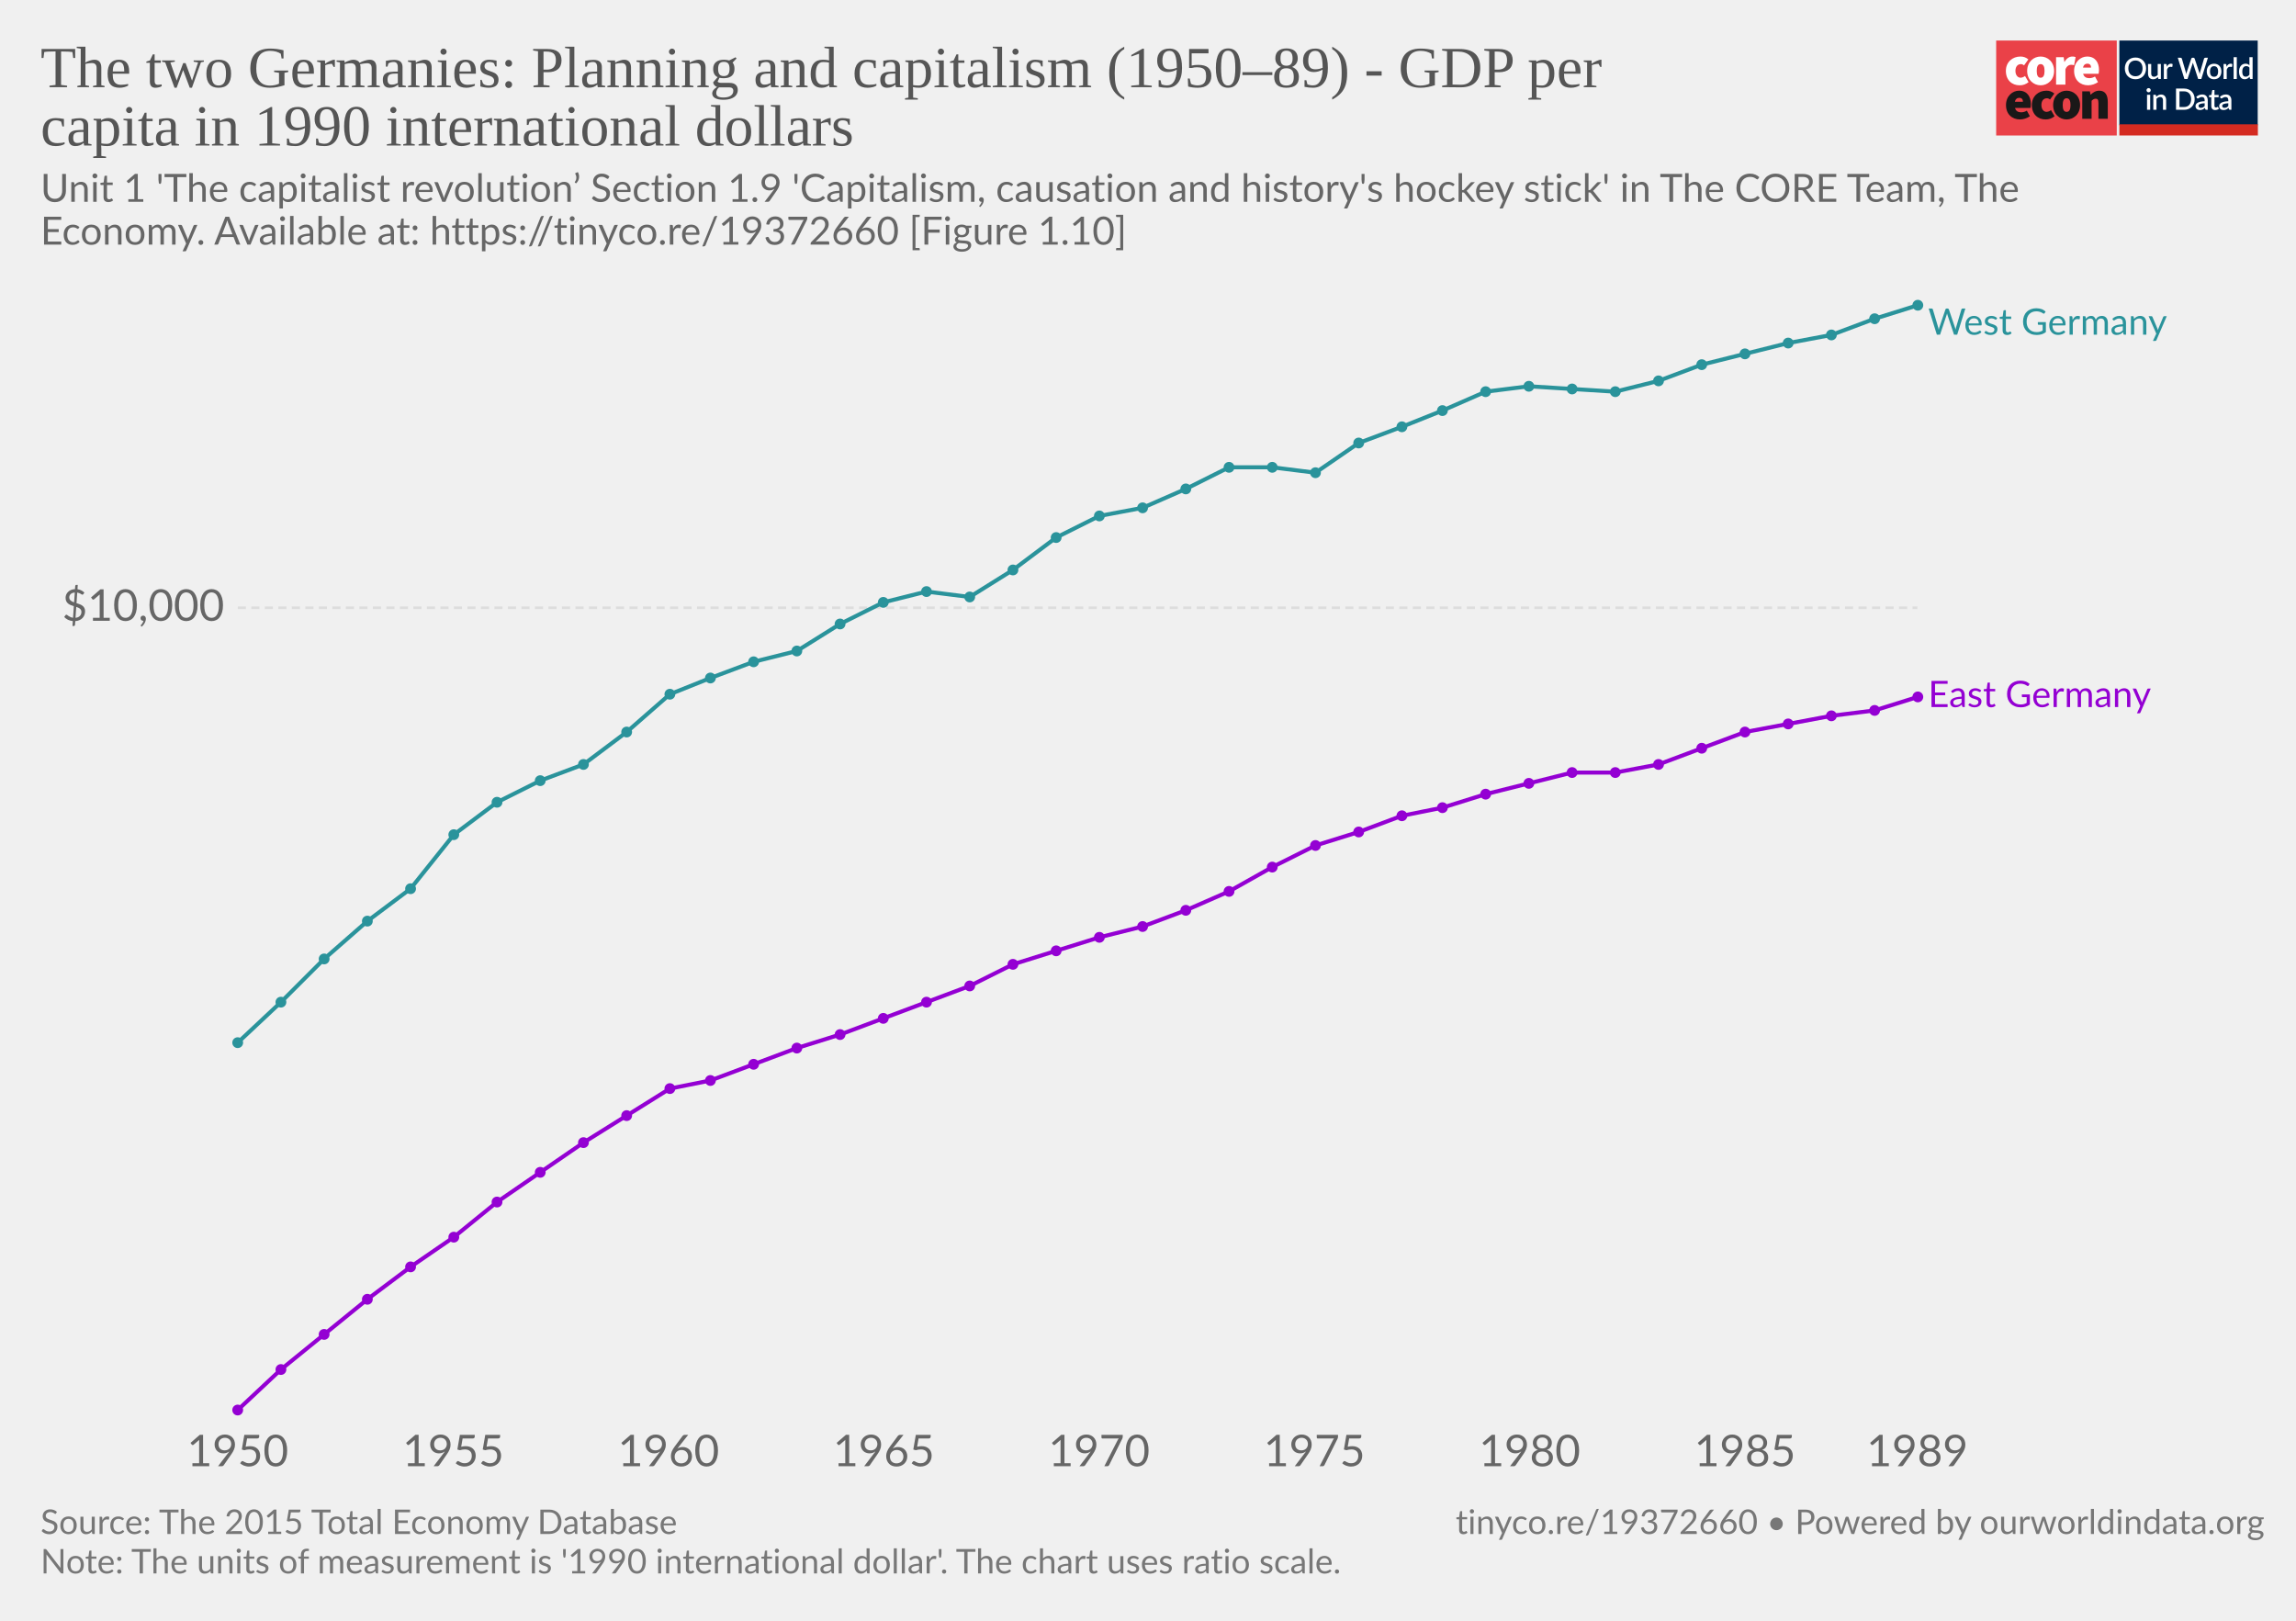
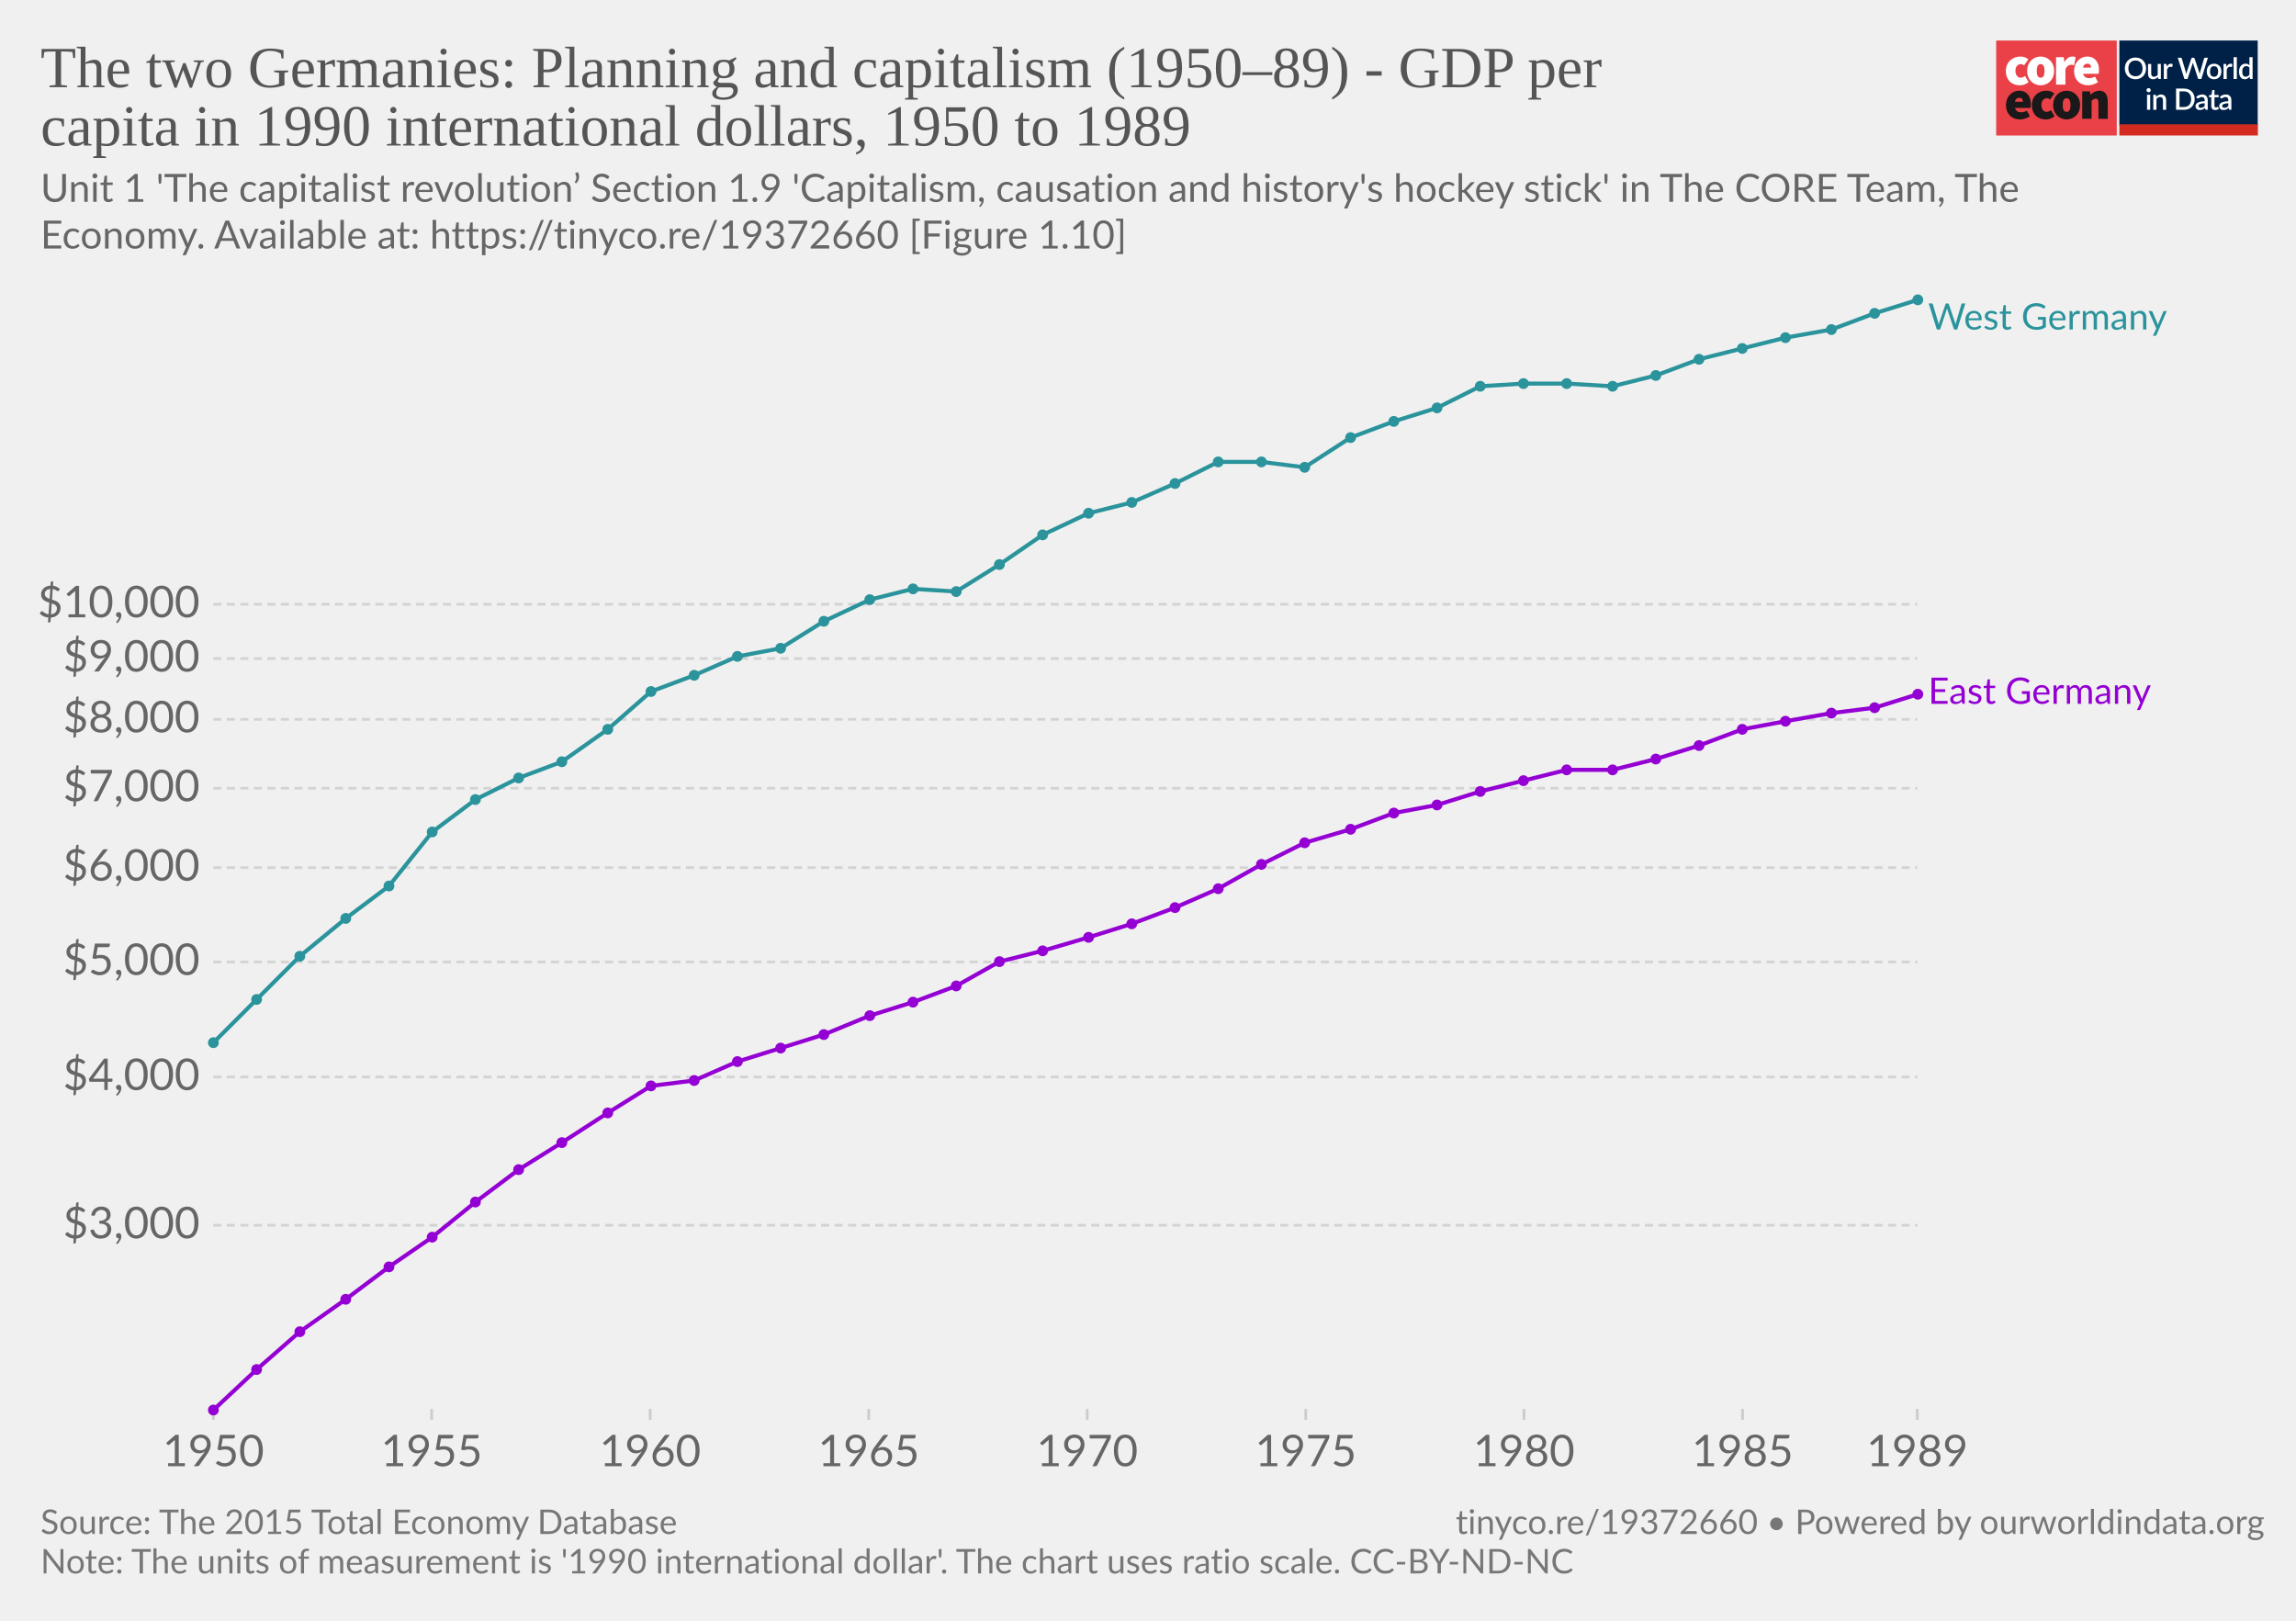
- <svg xmlns="http://www.w3.org/2000/svg" version="1.1" style="font-family:Lato, 'Helvetica Neue', Helvetica, Arial, sans-serif;font-size:18px;background-color:white;text-rendering:optimizeLegibility;-webkit-font-smoothing:antialiased" width="850" height="600">
+ <svg xmlns="http://www.w3.org/2000/svg" version="1.1" style="background-color:#fff;-webkit-font-smoothing:antialiased" width="850" height="600" viewBox="0 0 850 600" font-family="Lato,'Helvetica Neue',Helvetica,Arial,sans-serif" font-size="18" text-rendering="optimizeLegibility">
  <g class="HeaderView">
-     <g transform="translate(739, 15) scale(0.95)">
+     <g transform="matrix(.95 0 0 .95 739 15)">
      <svg width="102" height="37" viewBox="0 0 102 37" fill="none">
-         <path d="M47 0H0V37H47V0Z" fill="#EA4148" />
-         <path d="M3.784 11.847C3.784 8.296 6.451 6.242 9.457 6.242C10.586 6.221 11.684 6.617 12.547 7.354L10.854 9.707C10.536 9.392 10.113 9.209 9.669 9.193C8.314 9.193 7.51 10.22 7.51 11.847C7.51 13.472 8.398 14.499 9.541 14.499C10.163 14.458 10.756 14.218 11.235 13.815L12.632 16.211C11.646 17.038 10.399 17.479 9.118 17.451C6.112 17.452 3.784 15.398 3.784 11.847Z" fill="white" />
-         <path d="M18.853 11.847C18.853 10.221 18.43 9.194 17.329 9.194C16.229 9.194 15.806 10.221 15.806 11.847C15.806 13.473 16.229 14.5 17.329 14.5C18.43 14.5 18.853 13.473 18.853 11.847ZM12.081 11.847C12.081 8.295 14.62 6.242 17.329 6.242C20.038 6.242 22.578 8.295 22.578 11.847C22.578 15.398 20.039 17.452 17.329 17.452C14.62 17.452 12.081 15.398 12.081 11.847" fill="white" />
-         <path d="M23.344 6.498H26.308L26.563 8.338H26.648C27.43 6.884 28.616 6.242 29.653 6.242C30.101 6.218 30.548 6.291 30.965 6.455L30.373 9.622C29.986 9.517 29.588 9.46 29.187 9.451C28.425 9.451 27.494 9.921 26.987 11.248V17.195H23.344V6.498Z" fill="white" />
-         <path d="M36.975 10.563C36.975 9.75 36.637 9.023 35.536 9.023C34.732 9.023 34.055 9.493 33.843 10.563H36.975ZM30.372 11.847C30.372 8.381 32.87 6.242 35.452 6.242C38.584 6.242 40.066 8.552 40.066 11.419C40.068 11.936 40.018 12.452 39.918 12.959H33.885C34.223 14.243 35.154 14.67 36.34 14.67C37.103 14.652 37.847 14.431 38.499 14.029L39.684 16.211C38.545 16.991 37.208 17.422 35.832 17.452C32.742 17.452 30.371 15.398 30.371 11.847" fill="white" />
-         <path d="M10.432 23.869C10.432 23.057 10.093 22.329 8.993 22.329C8.189 22.329 7.511 22.8 7.3 23.869H10.432ZM3.828 25.153C3.828 21.688 6.326 19.548 8.908 19.548C12.041 19.548 13.522 21.858 13.522 24.725C13.524 25.242 13.475 25.758 13.374 26.265H7.342C7.681 27.549 8.612 27.977 9.797 27.977C10.56 27.958 11.305 27.737 11.956 27.335L13.141 29.517C12.003 30.298 10.665 30.729 9.29 30.758C6.199 30.758 3.829 28.704 3.829 25.153" fill="#1A1818" />
-         <path d="M13.903 25.153C13.903 21.602 16.57 19.548 19.576 19.548C20.705 19.527 21.803 19.923 22.666 20.66L20.972 23.013C20.655 22.698 20.232 22.515 19.788 22.5C18.433 22.5 17.629 23.527 17.629 25.153C17.629 26.779 18.517 27.805 19.66 27.805C20.282 27.764 20.875 27.524 21.353 27.122L22.75 29.517C21.765 30.345 20.518 30.785 19.237 30.758C16.231 30.758 13.903 28.704 13.903 25.153" fill="#1A1818" />
-         <path d="M28.974 25.153C28.974 23.527 28.551 22.5 27.45 22.5C26.35 22.5 25.927 23.527 25.927 25.153C25.927 26.779 26.35 27.806 27.45 27.806C28.551 27.806 28.974 26.779 28.974 25.153ZM22.201 25.153C22.201 21.602 24.741 19.548 27.45 19.548C30.159 19.548 32.699 21.602 32.699 25.153C32.699 28.704 30.158 30.759 27.449 30.759C24.74 30.759 22.2 28.705 22.2 25.154" fill="#1A1818" />
-         <path d="M33.545 19.805H36.508L36.764 21.088H36.848C37.694 20.276 38.753 19.548 40.192 19.548C42.52 19.548 43.494 21.26 43.494 23.912V30.501H39.852V24.383C39.852 23.014 39.514 22.672 38.794 22.672C38.117 22.672 37.736 22.971 37.186 23.484V30.501H33.545V19.805Z" fill="#1A1818" />
-         <rect width="54" height="37" transform="translate(48)" fill="white" />
-         <path d="M48 0H101.93V32.992H48V0Z" fill="#002147" />
-         <path d="M58.419 10.86C58.419 11.473 58.319 12.039 58.12 12.556C57.92 13.074 57.638 13.52 57.274 13.896C56.914 14.268 56.479 14.559 55.969 14.77C55.463 14.981 54.9 15.086 54.279 15.086C53.661 15.086 53.098 14.981 52.588 14.77C52.082 14.559 51.647 14.268 51.283 13.896C50.919 13.52 50.637 13.074 50.438 12.556C50.238 12.039 50.139 11.473 50.139 10.86C50.139 10.247 50.238 9.681 50.438 9.164C50.637 8.646 50.919 8.2 51.283 7.824C51.647 7.448 52.082 7.155 52.588 6.944C53.098 6.733 53.661 6.628 54.279 6.628C54.9 6.628 55.463 6.733 55.969 6.944C56.479 7.155 56.914 7.448 57.274 7.824C57.638 8.2 57.92 8.646 58.12 9.164C58.319 9.681 58.419 10.247 58.419 10.86ZM57.044 10.86C57.044 10.385 56.979 9.957 56.849 9.578C56.722 9.198 56.538 8.876 56.297 8.612C56.059 8.347 55.77 8.144 55.428 8.002C55.087 7.86 54.704 7.79 54.279 7.79C53.857 7.79 53.475 7.86 53.134 8.002C52.793 8.144 52.502 8.347 52.26 8.612C52.019 8.876 51.833 9.198 51.703 9.578C51.572 9.957 51.507 10.385 51.507 10.86C51.507 11.339 51.572 11.768 51.703 12.148C51.833 12.527 52.019 12.85 52.26 13.114C52.502 13.375 52.793 13.576 53.134 13.718C53.475 13.856 53.857 13.925 54.279 13.925C54.704 13.925 55.087 13.856 55.428 13.718C55.77 13.576 56.059 13.375 56.297 13.114C56.538 12.85 56.722 12.527 56.849 12.148C56.979 11.768 57.044 11.339 57.044 10.86ZM64.184 9.135V15H63.437C63.272 15 63.166 14.921 63.12 14.764L63.028 14.218C62.906 14.348 62.775 14.467 62.637 14.575C62.503 14.682 62.359 14.774 62.206 14.851C62.053 14.927 61.888 14.987 61.712 15.029C61.539 15.071 61.353 15.092 61.154 15.092C60.832 15.092 60.548 15.038 60.303 14.931C60.057 14.824 59.85 14.672 59.682 14.477C59.517 14.281 59.392 14.047 59.308 13.775C59.224 13.499 59.182 13.196 59.182 12.867V9.135H60.418V12.867C60.418 13.262 60.508 13.568 60.688 13.787C60.872 14.005 61.15 14.114 61.522 14.114C61.794 14.114 62.047 14.053 62.281 13.931C62.519 13.804 62.741 13.632 62.948 13.413V9.135H64.184ZM66.508 10.222C66.692 9.85 66.914 9.559 67.175 9.348C67.435 9.133 67.748 9.026 68.112 9.026C68.238 9.026 68.357 9.041 68.468 9.072C68.579 9.099 68.679 9.141 68.767 9.198L68.681 10.13C68.666 10.195 68.641 10.241 68.606 10.268C68.576 10.291 68.534 10.302 68.48 10.302C68.422 10.302 68.34 10.293 68.233 10.274C68.125 10.251 68.012 10.239 67.893 10.239C67.721 10.239 67.567 10.264 67.433 10.314C67.303 10.364 67.184 10.436 67.077 10.532C66.973 10.628 66.881 10.745 66.801 10.883C66.72 11.021 66.646 11.178 66.577 11.354V15H65.34V9.135H66.059C66.189 9.135 66.279 9.16 66.329 9.21C66.379 9.256 66.414 9.338 66.433 9.457L66.508 10.222ZM82.515 6.72L79.939 15H78.725L76.782 9.055C76.759 8.989 76.736 8.918 76.713 8.842C76.694 8.765 76.674 8.683 76.655 8.595C76.636 8.683 76.615 8.765 76.592 8.842C76.573 8.918 76.552 8.989 76.529 9.055L74.568 15H73.355L70.779 6.72H71.906C72.021 6.72 72.117 6.749 72.193 6.806C72.274 6.86 72.328 6.935 72.354 7.03L73.907 12.338C73.938 12.453 73.966 12.577 73.993 12.711C74.02 12.846 74.047 12.986 74.074 13.131C74.1 12.986 74.129 12.846 74.16 12.711C74.194 12.573 74.231 12.449 74.269 12.338L76.046 7.03C76.073 6.954 76.126 6.883 76.207 6.818C76.287 6.753 76.383 6.72 76.494 6.72H76.885C77.004 6.72 77.1 6.751 77.173 6.812C77.246 6.87 77.301 6.942 77.34 7.03L79.111 12.338C79.149 12.449 79.183 12.57 79.214 12.7C79.249 12.826 79.279 12.961 79.306 13.102C79.333 12.961 79.358 12.826 79.381 12.7C79.408 12.57 79.436 12.449 79.467 12.338L81.014 7.03C81.037 6.946 81.089 6.873 81.169 6.812C81.253 6.751 81.351 6.72 81.462 6.72H82.515ZM84.922 9.043C85.355 9.043 85.746 9.114 86.095 9.256C86.448 9.398 86.747 9.599 86.992 9.86C87.241 10.12 87.433 10.436 87.567 10.808C87.701 11.18 87.768 11.598 87.768 12.062C87.768 12.526 87.701 12.943 87.567 13.315C87.433 13.687 87.241 14.005 86.992 14.27C86.747 14.53 86.448 14.732 86.095 14.873C85.746 15.015 85.355 15.086 84.922 15.086C84.485 15.086 84.09 15.015 83.738 14.873C83.389 14.732 83.09 14.53 82.841 14.27C82.591 14.005 82.4 13.687 82.266 13.315C82.132 12.943 82.064 12.526 82.064 12.062C82.064 11.598 82.132 11.18 82.266 10.808C82.4 10.436 82.591 10.12 82.841 9.86C83.09 9.599 83.389 9.398 83.738 9.256C84.09 9.114 84.485 9.043 84.922 9.043ZM84.922 14.12C85.451 14.12 85.844 13.944 86.101 13.591C86.362 13.235 86.492 12.727 86.492 12.068C86.492 11.408 86.362 10.9 86.101 10.544C85.844 10.183 85.451 10.003 84.922 10.003C84.385 10.003 83.987 10.183 83.726 10.544C83.466 10.9 83.335 11.408 83.335 12.068C83.335 12.727 83.466 13.235 83.726 13.591C83.987 13.944 84.385 14.12 84.922 14.12ZM89.778 10.222C89.963 9.85 90.185 9.559 90.445 9.348C90.706 9.133 91.019 9.026 91.383 9.026C91.509 9.026 91.628 9.041 91.739 9.072C91.85 9.099 91.95 9.141 92.038 9.198L91.952 10.13C91.937 10.195 91.912 10.241 91.877 10.268C91.847 10.291 91.804 10.302 91.751 10.302C91.693 10.302 91.611 10.293 91.504 10.274C91.396 10.251 91.283 10.239 91.164 10.239C90.992 10.239 90.838 10.264 90.704 10.314C90.574 10.364 90.455 10.436 90.348 10.532C90.244 10.628 90.152 10.745 90.072 10.883C89.991 11.021 89.916 11.178 89.847 11.354V15H88.611V9.135H89.33C89.46 9.135 89.55 9.16 89.6 9.21C89.65 9.256 89.685 9.338 89.704 9.457L89.778 10.222ZM93.771 6.49V15H92.534V6.49H93.771ZM98.695 10.578C98.522 10.356 98.332 10.201 98.126 10.113C97.918 10.024 97.694 9.98 97.453 9.98C96.97 9.98 96.592 10.159 96.32 10.515C96.048 10.868 95.912 11.391 95.912 12.085C95.912 12.445 95.942 12.754 96.004 13.011C96.065 13.264 96.153 13.47 96.268 13.632C96.383 13.793 96.523 13.909 96.688 13.982C96.853 14.055 97.039 14.091 97.246 14.091C97.56 14.091 97.83 14.024 98.056 13.89C98.287 13.752 98.499 13.559 98.695 13.309V10.578ZM99.931 6.49V15H99.183C99.019 15 98.913 14.921 98.867 14.764L98.758 14.126C98.513 14.414 98.233 14.645 97.918 14.822C97.608 14.998 97.246 15.086 96.832 15.086C96.502 15.086 96.203 15.021 95.935 14.891C95.666 14.757 95.436 14.563 95.245 14.31C95.053 14.057 94.904 13.745 94.796 13.373C94.693 12.997 94.641 12.568 94.641 12.085C94.641 11.648 94.698 11.243 94.814 10.871C94.932 10.5 95.101 10.178 95.32 9.905C95.538 9.63 95.802 9.415 96.113 9.261C96.427 9.104 96.778 9.026 97.165 9.026C97.51 9.026 97.803 9.081 98.045 9.193C98.287 9.3 98.503 9.451 98.695 9.647V6.49H99.931ZM60.027 21.135V27H58.791V21.135H60.027ZM60.234 19.364C60.234 19.475 60.211 19.581 60.165 19.68C60.123 19.78 60.064 19.868 59.987 19.945C59.91 20.018 59.82 20.077 59.717 20.123C59.617 20.165 59.51 20.186 59.395 20.186C59.284 20.186 59.178 20.165 59.079 20.123C58.983 20.077 58.898 20.018 58.826 19.945C58.753 19.868 58.693 19.78 58.647 19.68C58.605 19.581 58.584 19.475 58.584 19.364C58.584 19.249 58.605 19.142 58.647 19.042C58.693 18.942 58.753 18.856 58.826 18.783C58.898 18.707 58.983 18.647 59.079 18.605C59.178 18.559 59.284 18.536 59.395 18.536C59.51 18.536 59.617 18.559 59.717 18.605C59.82 18.647 59.91 18.707 59.987 18.783C60.064 18.856 60.123 18.942 60.165 19.042C60.211 19.142 60.234 19.249 60.234 19.364ZM62.391 21.911C62.518 21.781 62.648 21.664 62.782 21.561C62.92 21.453 63.066 21.361 63.219 21.285C63.373 21.208 63.536 21.148 63.708 21.106C63.881 21.064 64.068 21.043 64.272 21.043C64.594 21.043 64.875 21.097 65.117 21.204C65.362 21.311 65.567 21.463 65.732 21.658C65.901 21.854 66.027 22.09 66.112 22.366C66.196 22.638 66.238 22.939 66.238 23.268V27H65.008V23.268C65.008 22.873 64.916 22.567 64.732 22.348C64.551 22.13 64.275 22.02 63.904 22.02C63.628 22.02 63.371 22.084 63.133 22.21C62.899 22.337 62.679 22.509 62.472 22.728V27H61.236V21.135H61.983C62.152 21.135 62.259 21.214 62.305 21.371L62.391 21.911ZM77.354 22.86C77.354 23.473 77.254 24.035 77.055 24.545C76.855 25.051 76.574 25.486 76.209 25.85C75.849 26.214 75.414 26.498 74.904 26.701C74.398 26.9 73.835 27 73.214 27H70.086V18.72H73.214C73.835 18.72 74.398 18.822 74.904 19.025C75.414 19.224 75.849 19.506 76.209 19.87C76.574 20.234 76.855 20.671 77.055 21.181C77.254 21.687 77.354 22.247 77.354 22.86ZM75.979 22.86C75.979 22.385 75.914 21.957 75.784 21.578C75.657 21.198 75.473 20.878 75.232 20.617C74.994 20.357 74.705 20.157 74.364 20.02C74.022 19.878 73.639 19.807 73.214 19.807H71.437V25.913H73.214C73.639 25.913 74.022 25.844 74.364 25.706C74.705 25.568 74.994 25.369 75.232 25.108C75.473 24.844 75.657 24.524 75.784 24.148C75.914 23.768 75.979 23.339 75.979 22.86ZM81.247 24.436C80.806 24.451 80.434 24.487 80.132 24.545C79.829 24.598 79.583 24.669 79.395 24.758C79.208 24.842 79.072 24.943 78.987 25.062C78.907 25.181 78.867 25.311 78.867 25.453C78.867 25.591 78.888 25.71 78.93 25.81C78.976 25.906 79.037 25.986 79.114 26.051C79.194 26.113 79.286 26.159 79.39 26.189C79.497 26.216 79.614 26.23 79.74 26.23C80.062 26.23 80.338 26.17 80.569 26.051C80.802 25.929 81.028 25.752 81.247 25.522V24.436ZM77.969 21.951C78.633 21.334 79.422 21.026 80.338 21.026C80.676 21.026 80.975 21.081 81.236 21.192C81.5 21.3 81.72 21.453 81.897 21.652C82.077 21.852 82.213 22.09 82.305 22.366C82.401 22.638 82.449 22.941 82.449 23.274V27H81.897C81.778 27 81.688 26.983 81.626 26.948C81.565 26.91 81.513 26.835 81.471 26.724L81.35 26.247C81.201 26.381 81.053 26.502 80.908 26.609C80.762 26.712 80.611 26.801 80.454 26.873C80.3 26.946 80.133 27 79.953 27.035C79.777 27.073 79.581 27.092 79.367 27.092C79.129 27.092 78.907 27.059 78.7 26.994C78.496 26.929 78.32 26.831 78.171 26.701C78.021 26.567 77.902 26.402 77.814 26.206C77.73 26.011 77.688 25.781 77.688 25.517C77.688 25.29 77.747 25.07 77.866 24.855C77.989 24.641 78.188 24.449 78.464 24.28C78.744 24.108 79.11 23.966 79.562 23.855C80.018 23.744 80.58 23.68 81.247 23.665V23.274C81.247 22.852 81.157 22.538 80.977 22.331C80.796 22.124 80.532 22.02 80.183 22.02C79.945 22.02 79.746 22.051 79.585 22.113C79.424 22.17 79.284 22.233 79.165 22.302C79.047 22.371 78.941 22.436 78.849 22.498C78.757 22.555 78.659 22.584 78.556 22.584C78.472 22.584 78.399 22.563 78.338 22.521C78.28 22.475 78.232 22.419 78.194 22.354L77.969 21.951ZM85.353 27.092C84.867 27.092 84.491 26.956 84.227 26.684C83.966 26.408 83.835 26.021 83.835 25.522V22.107H83.192C83.123 22.107 83.063 22.086 83.013 22.044C82.963 21.997 82.939 21.93 82.939 21.842V21.342L83.887 21.204L84.157 19.508C84.177 19.443 84.209 19.391 84.255 19.352C84.301 19.31 84.363 19.289 84.439 19.289H85.072V21.215H86.699V22.107H85.072V25.436C85.072 25.647 85.124 25.808 85.227 25.919C85.331 26.03 85.469 26.086 85.641 26.086C85.737 26.086 85.819 26.074 85.888 26.051C85.957 26.024 86.017 25.998 86.067 25.971C86.116 25.94 86.159 25.913 86.193 25.89C86.231 25.863 86.268 25.85 86.302 25.85C86.371 25.85 86.427 25.888 86.469 25.965L86.837 26.569C86.645 26.737 86.419 26.868 86.159 26.96C85.898 27.048 85.629 27.092 85.353 27.092ZM90.462 24.436C90.021 24.451 89.65 24.487 89.347 24.545C89.044 24.598 88.799 24.669 88.611 24.758C88.423 24.842 88.287 24.943 88.203 25.062C88.122 25.181 88.082 25.311 88.082 25.453C88.082 25.591 88.103 25.71 88.145 25.81C88.191 25.906 88.252 25.986 88.329 26.051C88.409 26.113 88.501 26.159 88.605 26.189C88.712 26.216 88.829 26.23 88.956 26.23C89.278 26.23 89.554 26.17 89.784 26.051C90.018 25.929 90.244 25.752 90.462 25.522V24.436ZM87.185 21.951C87.848 21.334 88.638 21.026 89.554 21.026C89.891 21.026 90.19 21.081 90.451 21.192C90.715 21.3 90.936 21.453 91.112 21.652C91.292 21.852 91.428 22.09 91.52 22.366C91.616 22.638 91.664 22.941 91.664 23.274V27H91.112C90.993 27 90.903 26.983 90.842 26.948C90.78 26.91 90.729 26.835 90.686 26.724L90.566 26.247C90.416 26.381 90.269 26.502 90.123 26.609C89.977 26.712 89.826 26.801 89.669 26.873C89.515 26.946 89.349 27 89.168 27.035C88.992 27.073 88.797 27.092 88.582 27.092C88.344 27.092 88.122 27.059 87.915 26.994C87.712 26.929 87.535 26.831 87.386 26.701C87.237 26.567 87.118 26.402 87.029 26.206C86.945 26.011 86.903 25.781 86.903 25.517C86.903 25.29 86.962 25.07 87.081 24.855C87.204 24.641 87.403 24.449 87.679 24.28C87.959 24.108 88.325 23.966 88.778 23.855C89.234 23.744 89.795 23.68 90.462 23.665V23.274C90.462 22.852 90.372 22.538 90.192 22.331C90.012 22.124 89.747 22.02 89.398 22.02C89.161 22.02 88.962 22.051 88.8 22.113C88.639 22.17 88.5 22.233 88.381 22.302C88.262 22.371 88.156 22.436 88.064 22.498C87.972 22.555 87.875 22.584 87.771 22.584C87.687 22.584 87.614 22.563 87.553 22.521C87.495 22.475 87.447 22.419 87.409 22.354L87.185 21.951Z" fill="white" />
-         <rect x="48" y="32.647" width="54" height="4.353" fill="#D42B21" />
+         <path d="M47 0H0v37h47V0z" fill="#EA4148" />
+         <path d="M3.78 11.85c0-3.55 2.67-5.6 5.68-5.6a4.63 4.63 0 013.09 1.1l-1.7 2.36c-.31-.32-.74-.5-1.18-.52-1.36 0-2.16 1.03-2.16 2.66 0 1.62.89 2.65 2.03 2.65a2.93 2.93 0 001.7-.69l1.4 2.4a5.29 5.29 0 01-3.52 1.24c-3 0-5.34-2.05-5.34-5.6z" fill="#fff" />
+         <path d="M18.85 11.85c0-1.63-.42-2.66-1.52-2.66s-1.52 1.03-1.52 2.66c0 1.62.42 2.65 1.52 2.65s1.52-1.03 1.52-2.65zm-6.77 0c0-3.55 2.54-5.6 5.25-5.6 2.7 0 5.25 2.05 5.25 5.6s-2.54 5.6-5.25 5.6-5.25-2.05-5.25-5.6M23.34 6.5h2.97l.25 1.84h.09c.78-1.46 1.97-2.1 3-2.1.45-.02.9.05 1.32.22l-.6 3.16c-.38-.1-.78-.16-1.18-.17-.76 0-1.7.47-2.2 1.8v5.94h-3.65V6.5zm13.64 4.06c0-.81-.34-1.54-1.44-1.54-.8 0-1.49.47-1.7 1.54h3.14zm-6.6 1.29c0-3.47 2.49-5.6 5.07-5.6 3.13 0 4.62 2.3 4.62 5.17 0 .52-.05 1.03-.15 1.54h-6.04c.34 1.28 1.27 1.71 2.46 1.71a4.3 4.3 0 002.16-.64l1.18 2.18a7.08 7.08 0 01-3.85 1.24c-3.09 0-5.46-2.05-5.46-5.6" fill="#fff" />
+         <path d="M10.43 23.87c0-.81-.34-1.54-1.44-1.54-.8 0-1.48.47-1.69 1.54h3.13zm-6.6 1.28c0-3.46 2.5-5.6 5.08-5.6 3.13 0 4.61 2.3 4.61 5.18 0 .51-.05 1.03-.15 1.54H7.34c.34 1.28 1.27 1.7 2.46 1.7.76-.01 1.5-.23 2.16-.63l1.18 2.18a7.08 7.08 0 01-3.85 1.24c-3.1 0-5.46-2.06-5.46-5.6m10.07-.01c0-3.55 2.67-5.6 5.68-5.6a4.63 4.63 0 013.09 1.11l-1.7 2.35c-.32-.31-.74-.5-1.18-.51-1.36 0-2.16 1.03-2.16 2.65 0 1.63.89 2.66 2.03 2.66a2.93 2.93 0 001.7-.69l1.39 2.4a5.29 5.29 0 01-3.51 1.24c-3 0-5.34-2.06-5.34-5.6" fill="#1A1818" />
+         <path d="M28.97 25.15c0-1.62-.42-2.65-1.52-2.65s-1.52 1.03-1.52 2.65c0 1.63.42 2.66 1.52 2.66s1.52-1.03 1.52-2.66zm-6.77 0c0-3.55 2.54-5.6 5.25-5.6 2.7 0 5.25 2.05 5.25 5.6s-2.54 5.6-5.25 5.6-5.25-2.04-5.25-5.6m11.34-5.35h2.97l.25 1.29h.09a4.76 4.76 0 013.34-1.54c2.33 0 3.3 1.71 3.3 4.36v6.6h-3.64v-6.13c0-1.37-.34-1.7-1.06-1.7-.67 0-1.05.3-1.6.8v7.02h-3.65V19.8z" fill="#1A1818" />
+         <path fill="#fff" d="M48 0h54v37H48z" />
+         <path d="M48 0h53.93v33H48V0z" fill="#002147" />
+         <path d="M58.42 10.86c0 .61-.1 1.18-.3 1.7a3.83 3.83 0 01-2.15 2.21c-.5.21-1.07.32-1.7.32-.6 0-1.17-.1-1.68-.32a3.9 3.9 0 01-2.15-2.21c-.2-.52-.3-1.09-.3-1.7 0-.61.1-1.18.3-1.7a3.93 3.93 0 012.15-2.22 4.38 4.38 0 011.69-.31c.62 0 1.18.1 1.69.31a3.79 3.79 0 012.15 2.22c.2.52.3 1.09.3 1.7zm-1.38 0c0-.48-.06-.9-.2-1.28A2.38 2.38 0 0055.43 8a2.97 2.97 0 00-1.14-.21c-.42 0-.8.07-1.15.21-.34.14-.63.35-.87.61a2.8 2.8 0 00-.56.97c-.13.38-.2.8-.2 1.28s.07.9.2 1.29a2.46 2.46 0 001.43 1.57c.35.14.73.2 1.15.2.42 0 .8-.06 1.15-.2a2.4 2.4 0 001.42-1.57c.13-.38.2-.81.2-1.29zm7.14-1.72V15h-.74c-.17 0-.27-.08-.32-.24l-.1-.54a3.42 3.42 0 01-.81.63 2.3 2.3 0 01-1.06.24c-.32 0-.6-.05-.85-.16a1.72 1.72 0 01-1-1.15 3.1 3.1 0 01-.12-.91V9.14h1.24v3.73c0 .4.09.7.27.92.18.22.46.32.83.32.27 0 .53-.06.76-.18.24-.13.46-.3.67-.52V9.13h1.23zm2.33 1.08c.18-.37.4-.66.66-.87.27-.22.58-.32.94-.32a1.34 1.34 0 01.66.17l-.09.93a.26.26 0 01-.07.14.2.2 0 01-.13.03c-.06 0-.14 0-.25-.03a1.62 1.62 0 00-.8.04c-.13.05-.25.13-.35.22-.1.1-.2.21-.28.35-.08.14-.15.3-.22.47V15h-1.24V9.13h.72c.13 0 .22.03.27.08.05.05.08.13.1.25l.08.76zm16-3.5L79.94 15h-1.21l-1.95-5.95a4.7 4.7 0 01-.12-.46 3.32 3.32 0 01-.13.46L74.57 15h-1.22l-2.57-8.28h1.13c.11 0 .2.03.28.09.08.05.14.12.16.22l1.56 5.3a6.11 6.11 0 01.16.8 10 10 0 01.2-.8l1.78-5.3a.48.48 0 01.16-.21.4.4 0 01.28-.1h.4c.11 0 .21.03.28.1.08.05.13.12.17.21l1.77 5.3.1.37.1.4a59.35 59.35 0 00.16-.76L81 7.03a.4.4 0 01.16-.22.49.49 0 01.3-.09h1.04zm2.41 2.32c.44 0 .83.07 1.18.22a2.49 2.49 0 011.47 1.55c.13.37.2.79.2 1.25 0 .47-.07.88-.2 1.26-.14.37-.33.69-.58.95a2.87 2.87 0 01-2.07.82c-.43 0-.83-.07-1.18-.22a2.55 2.55 0 01-1.47-1.55c-.14-.38-.2-.8-.2-1.26 0-.46.06-.88.2-1.25a2.55 2.55 0 011.47-1.55c.35-.15.75-.22 1.18-.22zm0 5.08c.53 0 .92-.18 1.18-.53.26-.36.4-.86.4-1.52s-.14-1.17-.4-1.53c-.26-.36-.65-.54-1.18-.54-.53 0-.93.18-1.2.54-.25.36-.38.87-.38 1.53s.13 1.16.39 1.52c.26.35.66.53 1.2.53zm4.86-3.9c.18-.37.4-.66.67-.87.26-.22.57-.32.93-.32a1.34 1.34 0 01.66.17l-.09.93a.26.26 0 01-.07.14.2.2 0 01-.13.03c-.06 0-.14 0-.25-.03a1.62 1.62 0 00-.8.04 1.29 1.29 0 00-.63.57c-.08.14-.15.3-.22.47V15H88.6V9.13h.72c.13 0 .22.03.27.08.05.05.08.13.1.25l.08.76zm4-3.73V15h-1.25V6.49h1.24zm4.91 4.09a1.45 1.45 0 00-1.24-.6c-.48 0-.86.18-1.13.54-.27.35-.4.87-.4 1.56 0 .37.02.67.08.93.07.25.15.46.27.62.11.16.25.28.42.35.16.08.35.11.56.11.31 0 .58-.07.8-.2.24-.14.45-.33.64-.58v-2.73zm1.24-4.09V15h-.75c-.16 0-.27-.08-.31-.24l-.11-.63c-.25.28-.53.52-.84.7-.31.17-.67.26-1.09.26a1.96 1.96 0 01-1.59-.78 2.73 2.73 0 01-.44-.94 4.86 4.86 0 01.01-2.5c.12-.37.3-.7.51-.96a2.3 2.3 0 011.85-.88c.34 0 .63.05.88.16.24.11.45.26.64.46V6.49h1.24zm-39.9 14.65V27h-1.24v-5.86h1.24zm.2-1.78c0 .12-.02.22-.06.32a.83.83 0 01-1.34.26.8.8 0 01-.24-.58c0-.11.02-.22.06-.32a.89.89 0 01.43-.43.76.76 0 01.64 0 .81.81 0 01.45.43c.04.1.06.2.06.32zm2.16 2.55a3.67 3.67 0 01.83-.63 2.32 2.32 0 011.9-.08c.24.11.45.26.61.46.17.2.3.43.38.7.09.28.13.58.13.9V27H65v-3.73c0-.4-.1-.7-.28-.92-.18-.22-.45-.33-.83-.33-.27 0-.53.06-.77.19-.23.13-.45.3-.66.52V27h-1.23v-5.86h.74c.17 0 .28.07.33.23l.08.54zm14.96.95c0 .61-.1 1.17-.3 1.68a3.78 3.78 0 01-2.15 2.16c-.5.2-1.07.3-1.69.3H70.1v-8.28h3.12c.62 0 1.19.1 1.7.3a3.71 3.71 0 012.14 2.16c.2.5.3 1.07.3 1.68zm-1.37 0c0-.48-.07-.9-.2-1.28a2.6 2.6 0 00-.55-.96 2.35 2.35 0 00-.87-.6 2.97 2.97 0 00-1.15-.21h-1.77v6.1h1.77c.43 0 .81-.07 1.15-.2a2.42 2.42 0 001.42-1.56c.13-.38.2-.81.2-1.29zm5.27 1.58a7.5 7.5 0 00-1.12.1c-.3.06-.55.13-.73.22a.97.97 0 00-.41.3.68.68 0 00-.12.4c0 .13.02.25.06.35.05.1.1.18.18.24.08.06.18.1.28.14a1.78 1.78 0 001.18-.14c.23-.12.46-.3.68-.53v-1.08zm-3.28-2.49a3.36 3.36 0 012.37-.92c.34 0 .63.05.9.16a1.83 1.83 0 011.06 1.18c.1.27.15.57.15.9V27h-.55a.56.56 0 01-.27-.05.42.42 0 01-.16-.23l-.12-.47-.44.36c-.15.1-.3.2-.46.26a2.77 2.77 0 01-1.75.12c-.2-.06-.38-.16-.53-.29a1.46 1.46 0 01-.48-1.18c0-.23.06-.45.18-.66.12-.22.32-.41.6-.58a4 4 0 011.1-.43 8.03 8.03 0 011.68-.19v-.39c0-.42-.1-.73-.27-.94-.18-.2-.45-.3-.8-.3-.23-.01-.43.02-.6.08a6.05 6.05 0 00-.74.39.54.54 0 01-.28.08.38.38 0 01-.22-.06.6.6 0 01-.15-.17l-.22-.4zm7.38 5.14c-.48 0-.86-.13-1.12-.4-.26-.28-.4-.67-.4-1.17v-3.41h-.64a.27.27 0 01-.18-.07c-.05-.04-.07-.11-.07-.2v-.5l.95-.14.27-1.7a.31.31 0 01.1-.15c.04-.04.1-.06.18-.06h.63v1.93h1.63v.89h-1.63v3.33c0 .2.05.37.16.48.1.11.24.17.41.17a.79.79 0 00.43-.12 4 4 0 00.12-.08.2.2 0 01.11-.04c.07 0 .13.04.17.11l.37.6c-.2.18-.42.3-.68.4a2.5 2.5 0 01-.8.13zm5.11-2.65a7.5 7.5 0 00-1.11.1 3 3 0 00-.74.22.97.97 0 00-.4.3.68.68 0 00-.13.4c0 .13.02.25.06.35.05.1.11.18.19.24s.17.1.28.14a1.78 1.78 0 001.18-.14c.23-.12.45-.3.67-.53v-1.08zm-3.28-2.49a3.36 3.36 0 012.37-.92c.34 0 .64.05.9.16.27.11.49.26.66.46.18.2.32.44.41.72.1.27.14.57.14.9V27h-.55a.56.56 0 01-.27-.05c-.06-.04-.11-.11-.15-.23l-.12-.47-.45.36c-.14.1-.3.2-.45.26a2.77 2.77 0 01-1.75.12c-.2-.06-.38-.16-.53-.29a1.46 1.46 0 01-.49-1.18c0-.23.06-.45.18-.66.12-.22.32-.41.6-.58.28-.17.65-.31 1.1-.43a8.03 8.03 0 011.68-.19v-.39c0-.42-.09-.73-.27-.94-.18-.2-.44-.3-.8-.3a1.5 1.5 0 00-.59.08 6.09 6.09 0 00-.74.39.54.54 0 01-.29.08.38.38 0 01-.22-.06.6.6 0 01-.14-.17l-.23-.4z" fill="#fff" />
+         <path fill="#D42B21" d="M48 32.65h54V37H48z" />
      </svg>
    </g>
-     <a href="https://ourworldindata.org/grapher/the-two-germanies-planning-and-capitalism" style="font-family:&quot;Playfair Display&quot;, Georgia, &quot;Times New Roman&quot;, serif" target="_blank">
-       <text font-size="21.60" x="15.0" y="32.3" fill="#555">
+     <a href="https://ourworldindata.org/grapher/the-two-germanies-planning-and-capitalism?tab=chart&amp;stackMode=absolute&amp;region=World" target="_blank" rel="noopener" font-family="&quot;Playfair Display&quot;,Georgia,&quot;Times New Roman&quot;,serif">
+       <text font-size="21.6" x="15" y="32.3" fill="#555">
        <tspan x="15" y="32.28">The two Germanies: Planning and capitalism (1950–89) - GDP per</tspan>
-         <tspan x="15" y="53.88">capita in 1990 international dollars</tspan>
+         <tspan x="15" y="53.88">capita in 1990 international dollars, 1950 to 1989</tspan>
      </text>
    </a>
-     <text font-size="14.40" x="15.0" y="74.7" fill="#666">
+     <text font-size="14.4" x="15" y="74.7" fill="#666">
      <tspan x="15" y="74.72">Unit 1 'The capitalist revolution’ Section 1.9 'Capitalism, causation and history's hockey stick' in The CORE Team, The</tspan>
-       <tspan x="15" y="90.56">Economy. Available at: https://tinyco.re/19372660 [Figure 1.10]</tspan>
+       <tspan x="15" y="92">Economy. Available at: https://tinyco.re/19372660 [Figure 1.10]</tspan>
    </text>
  </g>
  <g class="LineChart">
    <defs>
-       <clipPath id="boundsClip-131">
-         <rect x="78.04" y="0" width="830" height="859.4" />
+       <clipPath id="a">
+         <path d="M68.97 0h830v863.2h-830z" />
      </clipPath>
    </defs>
-     <g class="AxisBoxView">
+     <g class="DualAxisView">
      <g class="HorizontalAxis">
-         <text x="88" y="542.8" fill="#666" text-anchor="middle" font-size="16.2">1950</text>
-         <text x="167.8" y="542.8" fill="#666" text-anchor="middle" font-size="16.2">1955</text>
-         <text x="247.5" y="542.8" fill="#666" text-anchor="middle" font-size="16.2">1960</text>
-         <text x="327.2" y="542.8" fill="#666" text-anchor="middle" font-size="16.2">1965</text>
-         <text x="406.9" y="542.8" fill="#666" text-anchor="middle" font-size="16.2">1970</text>
-         <text x="486.6" y="542.8" fill="#666" text-anchor="middle" font-size="16.2">1975</text>
-         <text x="566.3" y="542.8" fill="#666" text-anchor="middle" font-size="16.2">1980</text>
-         <text x="646" y="542.8" fill="#666" text-anchor="middle" font-size="16.2">1985</text>
+         <path stroke="#ccc" d="M79 521.6v4M159.8 521.6v4M240.7 521.6v4M321.6 521.6v4M402.5 521.6v4M483.4 521.6v4M564.2 521.6v4M645.1 521.6v4M709.8 521.6v4" />
+         <text x="79" y="542.8" fill="#666" text-anchor="middle" font-size="16.2">1950</text>
+         <text x="159.8" y="542.8" fill="#666" text-anchor="middle" font-size="16.2">1955</text>
+         <text x="240.7" y="542.8" fill="#666" text-anchor="middle" font-size="16.2">1960</text>
+         <text x="321.6" y="542.8" fill="#666" text-anchor="middle" font-size="16.2">1965</text>
+         <text x="402.5" y="542.8" fill="#666" text-anchor="middle" font-size="16.2">1970</text>
+         <text x="483.4" y="542.8" fill="#666" text-anchor="middle" font-size="16.2">1975</text>
+         <text x="564.2" y="542.8" fill="#666" text-anchor="middle" font-size="16.2">1980</text>
+         <text x="645.1" y="542.8" fill="#666" text-anchor="middle" font-size="16.2">1985</text>
        <text x="709.8" y="542.8" fill="#666" text-anchor="middle" font-size="16.2">1989</text>
      </g>
-       <g class="VerticalAxis">
-         <text x="83.04" y="225" fill="#666" dominant-baseline="middle" text-anchor="end" font-size="16.2">$10,000</text>
-         <text x="83.04" y="-212.8" fill="#666" dominant-baseline="middle" text-anchor="end" font-size="16.2">$100,000</text>
+       <g class="VerticalAxis" fill="#666" dominant-baseline="middle" text-anchor="end" font-size="16.2">
+         <text x="73.97" y="453.6">$3,000</text>
+         <text x="73.97" y="398.7">$4,000</text>
+         <text x="73.97" y="356.1">$5,000</text>
+         <text x="73.97" y="321.2">$6,000</text>
+         <text x="73.97" y="291.8">$7,000</text>
+         <text x="73.97" y="266.3">$8,000</text>
+         <text x="73.97" y="243.8">$9,000</text>
+         <text x="73.97" y="223.7">$10,000</text>
      </g>
-       <g class="AxisGridLines">
-         <line x1="88.04" y1="225" x2="709.82" y2="225" stroke="#ddd" stroke-dasharray="3,2" />
-         <line x1="88.04" y1="-212.8" x2="709.82" y2="-212.8" stroke="#ddd" stroke-dasharray="3,2" />
+       <g class="AxisGridLines horizontalLines" stroke="#d3d3d3" stroke-dasharray="3,2">
+         <path d="M78.97 453.6h630.85M78.97 398.7h630.85M78.97 356.1h630.85M78.97 321.2h630.85M78.97 291.8h630.85M78.97 266.3h630.85M78.97 243.8h630.85M78.97 223.7h630.85" />
      </g>
    </g>
-     <g clip-path="url(#boundsClip-131)">
-       <g class="HeightedLegend" style="cursor:pointer">
+     <g clip-path="url(#a)">
+       <g class="LineLabels" cursor="pointer">
        <g class="legendMark">
-           <rect x="709.82" y="113.1" width="125.18" height="13.5" fill="#fff" opacity="0" />
-           <text font-size="13.50" x="713.8" y="123.9" fill="#2a939b">
-             <tspan x="713.82" y="123.9">West Germany</tspan>
+           <text font-size="13.5" x="713.8" y="122" fill="#2a939b">
+             <tspan x="713.82" y="122">West Germany</tspan>
          </text>
        </g>
        <g class="legendMark">
-           <rect x="709.82" y="250.95" width="121.535" height="13.5" fill="#fff" opacity="0" />
-           <text font-size="13.50" x="713.8" y="261.8" fill="#9400D3">
-             <tspan x="713.82" y="261.75">East Germany</tspan>
+           <text font-size="13.5" x="713.8" y="260.6" fill="#9400D3">
+             <tspan x="713.82" y="260.55">East Germany</tspan>
          </text>
        </g>
      </g>
      <g class="Lines">
-         <rect x="88" y="113" width="622" height="409" fill="rgba(255,255,255,0)" opacity="0" />
        <g class="key-East-Germany_0">
-           <path stroke="#9400D3" stroke-linecap="round" d="M88 522L104 507L120 494L136 481L152 469L168 458L184 445L200 434L216 423L232 413L248 403L263 400L279 394L295 388L311 383L327 377L343 371L359 365L375 357L391 352L407 347L423 343L439 337L455 330L471 321L487 313L503 308L519 302L534 299L550 294L566 290L582 286L598 286L614 283L630 277L646 271L662 268L678 265L694 263L710 258" fill="none" stroke-width="1.5" />
+           <path stroke="#9400D3" stroke-linecap="round" d="M79 522l16-15 16-14 17-12 16-12 16-11 16-13 16-12 16-10 17-11 16-10 16-2 16-7 16-5 16-5 17-7 16-5 16-6 16-9 16-4 17-5 16-5 16-6 16-7 16-9 16-8 17-5 16-6 16-3 16-5 16-4 16-4h17l16-4 16-5 16-6 16-3 17-3 16-2 16-5" fill="none" stroke-width="1.5" />
          <g fill="#9400D3">
-             <circle cx="88" cy="522" r="2" />
-             <circle cx="104" cy="507" r="2" />
-             <circle cx="120" cy="494" r="2" />
-             <circle cx="136" cy="481" r="2" />
-             <circle cx="152" cy="469" r="2" />
-             <circle cx="168" cy="458" r="2" />
-             <circle cx="184" cy="445" r="2" />
-             <circle cx="200" cy="434" r="2" />
-             <circle cx="216" cy="423" r="2" />
-             <circle cx="232" cy="413" r="2" />
-             <circle cx="248" cy="403" r="2" />
-             <circle cx="263" cy="400" r="2" />
-             <circle cx="279" cy="394" r="2" />
-             <circle cx="295" cy="388" r="2" />
-             <circle cx="311" cy="383" r="2" />
-             <circle cx="327" cy="377" r="2" />
-             <circle cx="343" cy="371" r="2" />
-             <circle cx="359" cy="365" r="2" />
-             <circle cx="375" cy="357" r="2" />
-             <circle cx="391" cy="352" r="2" />
-             <circle cx="407" cy="347" r="2" />
-             <circle cx="423" cy="343" r="2" />
-             <circle cx="439" cy="337" r="2" />
-             <circle cx="455" cy="330" r="2" />
-             <circle cx="471" cy="321" r="2" />
-             <circle cx="487" cy="313" r="2" />
-             <circle cx="503" cy="308" r="2" />
-             <circle cx="519" cy="302" r="2" />
-             <circle cx="534" cy="299" r="2" />
-             <circle cx="550" cy="294" r="2" />
-             <circle cx="566" cy="290" r="2" />
-             <circle cx="582" cy="286" r="2" />
-             <circle cx="598" cy="286" r="2" />
-             <circle cx="614" cy="283" r="2" />
-             <circle cx="630" cy="277" r="2" />
-             <circle cx="646" cy="271" r="2" />
-             <circle cx="662" cy="268" r="2" />
-             <circle cx="678" cy="265" r="2" />
-             <circle cx="694" cy="263" r="2" />
-             <circle cx="710" cy="258" r="2" />
+             <circle cx="79" cy="522" r="2" />
+             <circle cx="95" cy="507" r="2" />
+             <circle cx="111" cy="493" r="2" />
+             <circle cx="128" cy="481" r="2" />
+             <circle cx="144" cy="469" r="2" />
+             <circle cx="160" cy="458" r="2" />
+             <circle cx="176" cy="445" r="2" />
+             <circle cx="192" cy="433" r="2" />
+             <circle cx="208" cy="423" r="2" />
+             <circle cx="225" cy="412" r="2" />
+             <circle cx="241" cy="402" r="2" />
+             <circle cx="257" cy="400" r="2" />
+             <circle cx="273" cy="393" r="2" />
+             <circle cx="289" cy="388" r="2" />
+             <circle cx="305" cy="383" r="2" />
+             <circle cx="322" cy="376" r="2" />
+             <circle cx="338" cy="371" r="2" />
+             <circle cx="354" cy="365" r="2" />
+             <circle cx="370" cy="356" r="2" />
+             <circle cx="386" cy="352" r="2" />
+             <circle cx="403" cy="347" r="2" />
+             <circle cx="419" cy="342" r="2" />
+             <circle cx="435" cy="336" r="2" />
+             <circle cx="451" cy="329" r="2" />
+             <circle cx="467" cy="320" r="2" />
+             <circle cx="483" cy="312" r="2" />
+             <circle cx="500" cy="307" r="2" />
+             <circle cx="516" cy="301" r="2" />
+             <circle cx="532" cy="298" r="2" />
+             <circle cx="548" cy="293" r="2" />
+             <circle cx="564" cy="289" r="2" />
+             <circle cx="580" cy="285" r="2" />
+             <circle cx="597" cy="285" r="2" />
+             <circle cx="613" cy="281" r="2" />
+             <circle cx="629" cy="276" r="2" />
+             <circle cx="645" cy="270" r="2" />
+             <circle cx="661" cy="267" r="2" />
+             <circle cx="678" cy="264" r="2" />
+             <circle cx="694" cy="262" r="2" />
+             <circle cx="710" cy="257" r="2" />
          </g>
        </g>
        <g class="key-West-Germany_0">
-           <path stroke="#2a939b" stroke-linecap="round" d="M88 386L104 371L120 355L136 341L152 329L168 309L184 297L200 289L216 283L232 271L248 257L263 251L279 245L295 241L311 231L327 223L343 219L359 221L375 211L391 199L407 191L423 188L439 181L455 173L471 173L487 175L503 164L519 158L534 152L550 145L566 143L582 144L598 145L614 141L630 135L646 131L662 127L678 124L694 118L710 113" fill="none" stroke-width="1.5" />
+           <path stroke="#2a939b" stroke-linecap="round" d="M79 386l16-16 16-16 17-14 16-12 16-20 16-12 16-8 16-6 17-12 16-14 16-6 16-7 16-3 16-10 17-8 16-4 16 1 16-10 16-11 17-8 16-4 16-7 16-8h16l16 2 17-11 16-6 16-5 16-8 16-1h16l17 1 16-4 16-6 16-4 16-4 17-3 16-6 16-5" fill="none" stroke-width="1.5" />
          <g fill="#2a939b">
-             <circle cx="88" cy="386" r="2" />
-             <circle cx="104" cy="371" r="2" />
-             <circle cx="120" cy="355" r="2" />
-             <circle cx="136" cy="341" r="2" />
-             <circle cx="152" cy="329" r="2" />
-             <circle cx="168" cy="309" r="2" />
-             <circle cx="184" cy="297" r="2" />
-             <circle cx="200" cy="289" r="2" />
-             <circle cx="216" cy="283" r="2" />
-             <circle cx="232" cy="271" r="2" />
-             <circle cx="248" cy="257" r="2" />
-             <circle cx="263" cy="251" r="2" />
-             <circle cx="279" cy="245" r="2" />
-             <circle cx="295" cy="241" r="2" />
-             <circle cx="311" cy="231" r="2" />
-             <circle cx="327" cy="223" r="2" />
-             <circle cx="343" cy="219" r="2" />
-             <circle cx="359" cy="221" r="2" />
-             <circle cx="375" cy="211" r="2" />
-             <circle cx="391" cy="199" r="2" />
-             <circle cx="407" cy="191" r="2" />
-             <circle cx="423" cy="188" r="2" />
-             <circle cx="439" cy="181" r="2" />
-             <circle cx="455" cy="173" r="2" />
-             <circle cx="471" cy="173" r="2" />
-             <circle cx="487" cy="175" r="2" />
-             <circle cx="503" cy="164" r="2" />
-             <circle cx="519" cy="158" r="2" />
-             <circle cx="534" cy="152" r="2" />
-             <circle cx="550" cy="145" r="2" />
-             <circle cx="566" cy="143" r="2" />
-             <circle cx="582" cy="144" r="2" />
-             <circle cx="598" cy="145" r="2" />
-             <circle cx="614" cy="141" r="2" />
-             <circle cx="630" cy="135" r="2" />
-             <circle cx="646" cy="131" r="2" />
-             <circle cx="662" cy="127" r="2" />
-             <circle cx="678" cy="124" r="2" />
-             <circle cx="694" cy="118" r="2" />
-             <circle cx="710" cy="113" r="2" />
+             <circle cx="79" cy="386" r="2" />
+             <circle cx="95" cy="370" r="2" />
+             <circle cx="111" cy="354" r="2" />
+             <circle cx="128" cy="340" r="2" />
+             <circle cx="144" cy="328" r="2" />
+             <circle cx="160" cy="308" r="2" />
+             <circle cx="176" cy="296" r="2" />
+             <circle cx="192" cy="288" r="2" />
+             <circle cx="208" cy="282" r="2" />
+             <circle cx="225" cy="270" r="2" />
+             <circle cx="241" cy="256" r="2" />
+             <circle cx="257" cy="250" r="2" />
+             <circle cx="273" cy="243" r="2" />
+             <circle cx="289" cy="240" r="2" />
+             <circle cx="305" cy="230" r="2" />
+             <circle cx="322" cy="222" r="2" />
+             <circle cx="338" cy="218" r="2" />
+             <circle cx="354" cy="219" r="2" />
+             <circle cx="370" cy="209" r="2" />
+             <circle cx="386" cy="198" r="2" />
+             <circle cx="403" cy="190" r="2" />
+             <circle cx="419" cy="186" r="2" />
+             <circle cx="435" cy="179" r="2" />
+             <circle cx="451" cy="171" r="2" />
+             <circle cx="467" cy="171" r="2" />
+             <circle cx="483" cy="173" r="2" />
+             <circle cx="500" cy="162" r="2" />
+             <circle cx="516" cy="156" r="2" />
+             <circle cx="532" cy="151" r="2" />
+             <circle cx="548" cy="143" r="2" />
+             <circle cx="564" cy="142" r="2" />
+             <circle cx="580" cy="142" r="2" />
+             <circle cx="597" cy="143" r="2" />
+             <circle cx="613" cy="139" r="2" />
+             <circle cx="629" cy="133" r="2" />
+             <circle cx="645" cy="129" r="2" />
+             <circle cx="661" cy="125" r="2" />
+             <circle cx="678" cy="122" r="2" />
+             <circle cx="694" cy="116" r="2" />
+             <circle cx="710" cy="111" r="2" />
          </g>
        </g>
      </g>
    </g>
  </g>
-   <g class="SourcesFooter" style="fill:#777">
-     <g class="clickable" style="fill:#777">
-       <text font-size="12.60" x="15.0" y="567.9">
+   <g class="SourcesFooter" fill="#777">
+     <g class="clickable" fill="#777">
+       <text font-size="12.6" x="15" y="567.9">
        <tspan x="15" y="567.88">Source: The 2015 Total Economy Database</tspan>
      </text>
    </g>
-     <text font-size="12.60" x="15.0" y="582.5">
-       <tspan x="15" y="582.48">Note: The units of measurement is '1990 international dollar'. The chart uses ratio scale.</tspan>
+     <text font-size="12.6" x="15" y="582.5">
+       <tspan x="15" y="582.48">Note: The units of measurement is '1990 international dollar'. The chart uses ratio scale. CC-BY-ND-NC</tspan>
    </text>
-     <text font-size="12.60" x="538.9" y="567.9">
+     <text font-size="12.6" x="538.9" y="567.9">
      <tspan x="538.9" y="567.88">
-         <a target="_blank" style="fill: #777;" href="https://tinyco.re/19372660">tinyco.re/19372660</a> • <a href="https://ourworldindata.org" target="_blank">Powered by ourworldindata.org</a>
+         <a target="_blank" href="https://tinyco.re/19372660" fill="#777">tinyco.re/19372660</a> • <a href="https://ourworldindata.org" target="_blank">Powered by ourworldindata.org</a>
      </tspan>
    </text>
  </g>
</svg>
